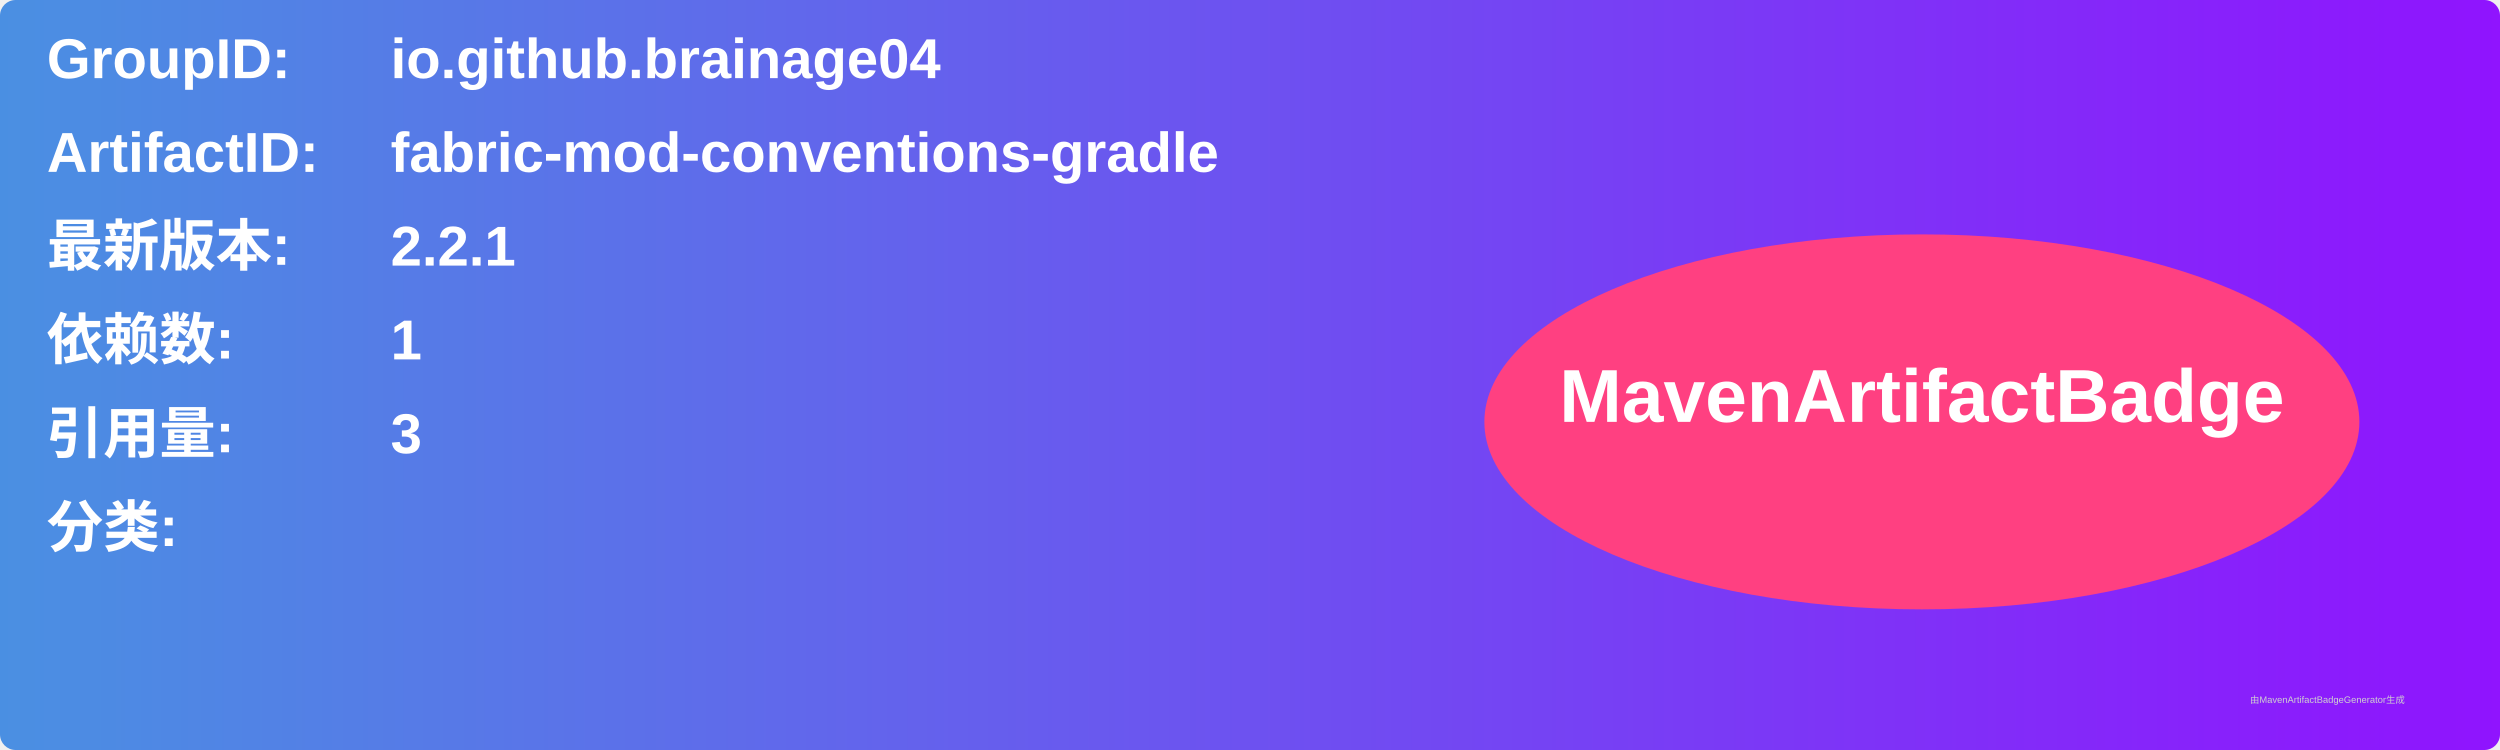
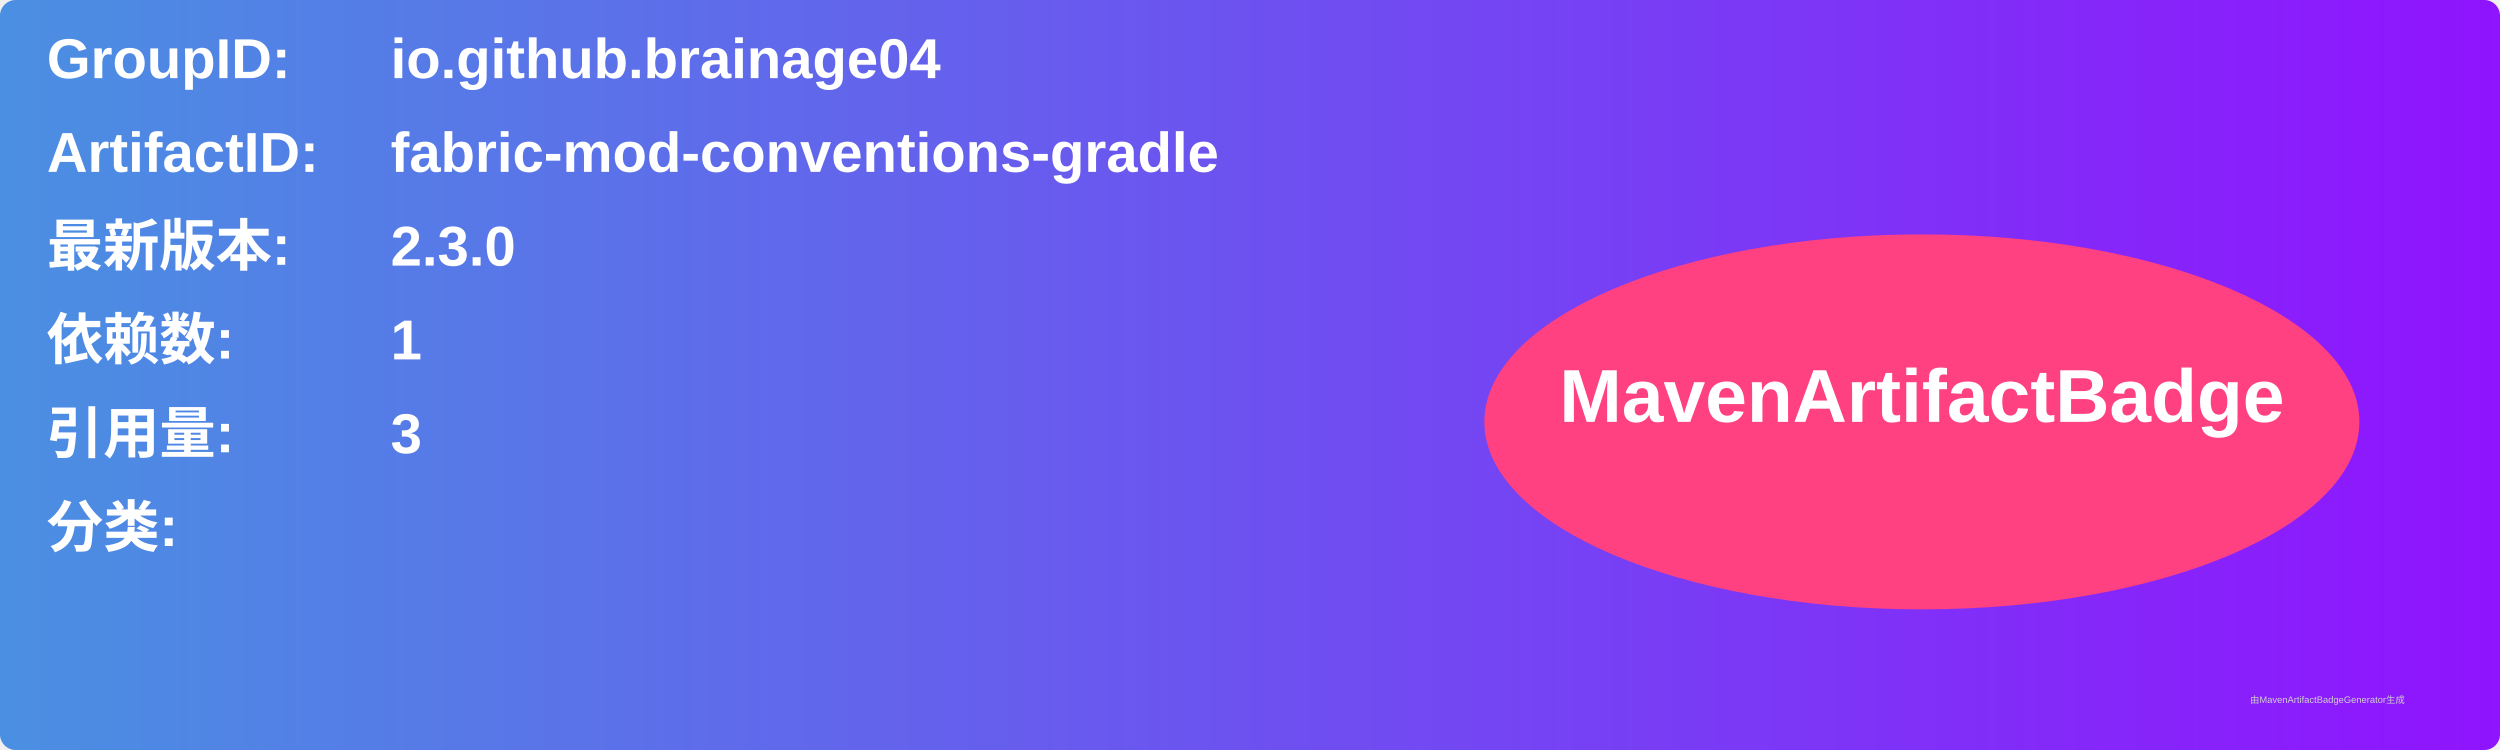
<svg xmlns="http://www.w3.org/2000/svg" width="800" height="240" viewBox="0 0 800 240">
  <linearGradient id="grad" x1="0%" y1="0%" x2="100%" y2="0%">
    <stop offset="0%" stop-color="#4a90e2" />
    <stop offset="100%" stop-color="#9013fe" />
  </linearGradient>
  <rect width="100%" height="100%" rx="5" ry="5" fill="url(#grad)" />
  <g transform="translate(15, 15)">
    <text x="0" y="10" font-family="Arial" font-size="18" fill="white" font-weight="bold" width="260">GroupID:</text>
    <text x="110" y="10" font-family="Arial" font-size="18" fill="white" font-weight="bold" width="460">io.github.brainage04</text>
    <text x="0" y="40" font-family="Arial" font-size="18" fill="white" font-weight="bold" width="260">ArtifactID:</text>
    <text x="110" y="40" font-family="Arial" font-size="18" fill="white" font-weight="bold" width="460">fabric-mod-conventions-gradle</text>
    <text x="0" y="70" font-family="Arial" font-size="18" fill="white" font-weight="bold">最新版本:</text>
    <text x="110" y="70" font-family="Arial" font-size="18" fill="white" font-weight="bold">
-       <tspan font-weight="bold">2.2.1</tspan>
+       <tspan font-weight="bold">2.3.0</tspan>
    </text>
    <text x="0" y="100" font-family="Arial" font-size="18" fill="white" font-weight="bold">依赖数: </text>
    <text x="110" y="100" font-family="Arial" font-size="18" fill="white">
      <tspan font-weight="bold">1</tspan>
    </text>
    <text x="0" y="130" font-family="Arial" font-size="18" fill="white" font-weight="bold">引用量: </text>
    <text x="110" y="130" font-family="Arial" font-size="18" fill="white">
      <tspan font-weight="bold">3</tspan>
    </text>
    <text x="0" y="160" font-family="Arial" font-size="18" fill="white" font-weight="bold">分类:</text>
    <text x="10" y="190" font-family="Arial" font-size="10" fill="white">
      <tspan font-weight="bold" />
    </text>
    <ellipse cx="600" cy="120" rx="140" ry="60" fill="#ff4081" />
    <text x="600" y="120" text-anchor="middle" font-family="Arial" font-size="24" fill="white" font-weight="bold">MavenArtifactBadge</text>
  </g>
  <text x="720" y="225" font-family="Arial" font-size="3" fill="#d0d0d0">由MavenArtifactBadgeGenerator生成</text>
</svg>
